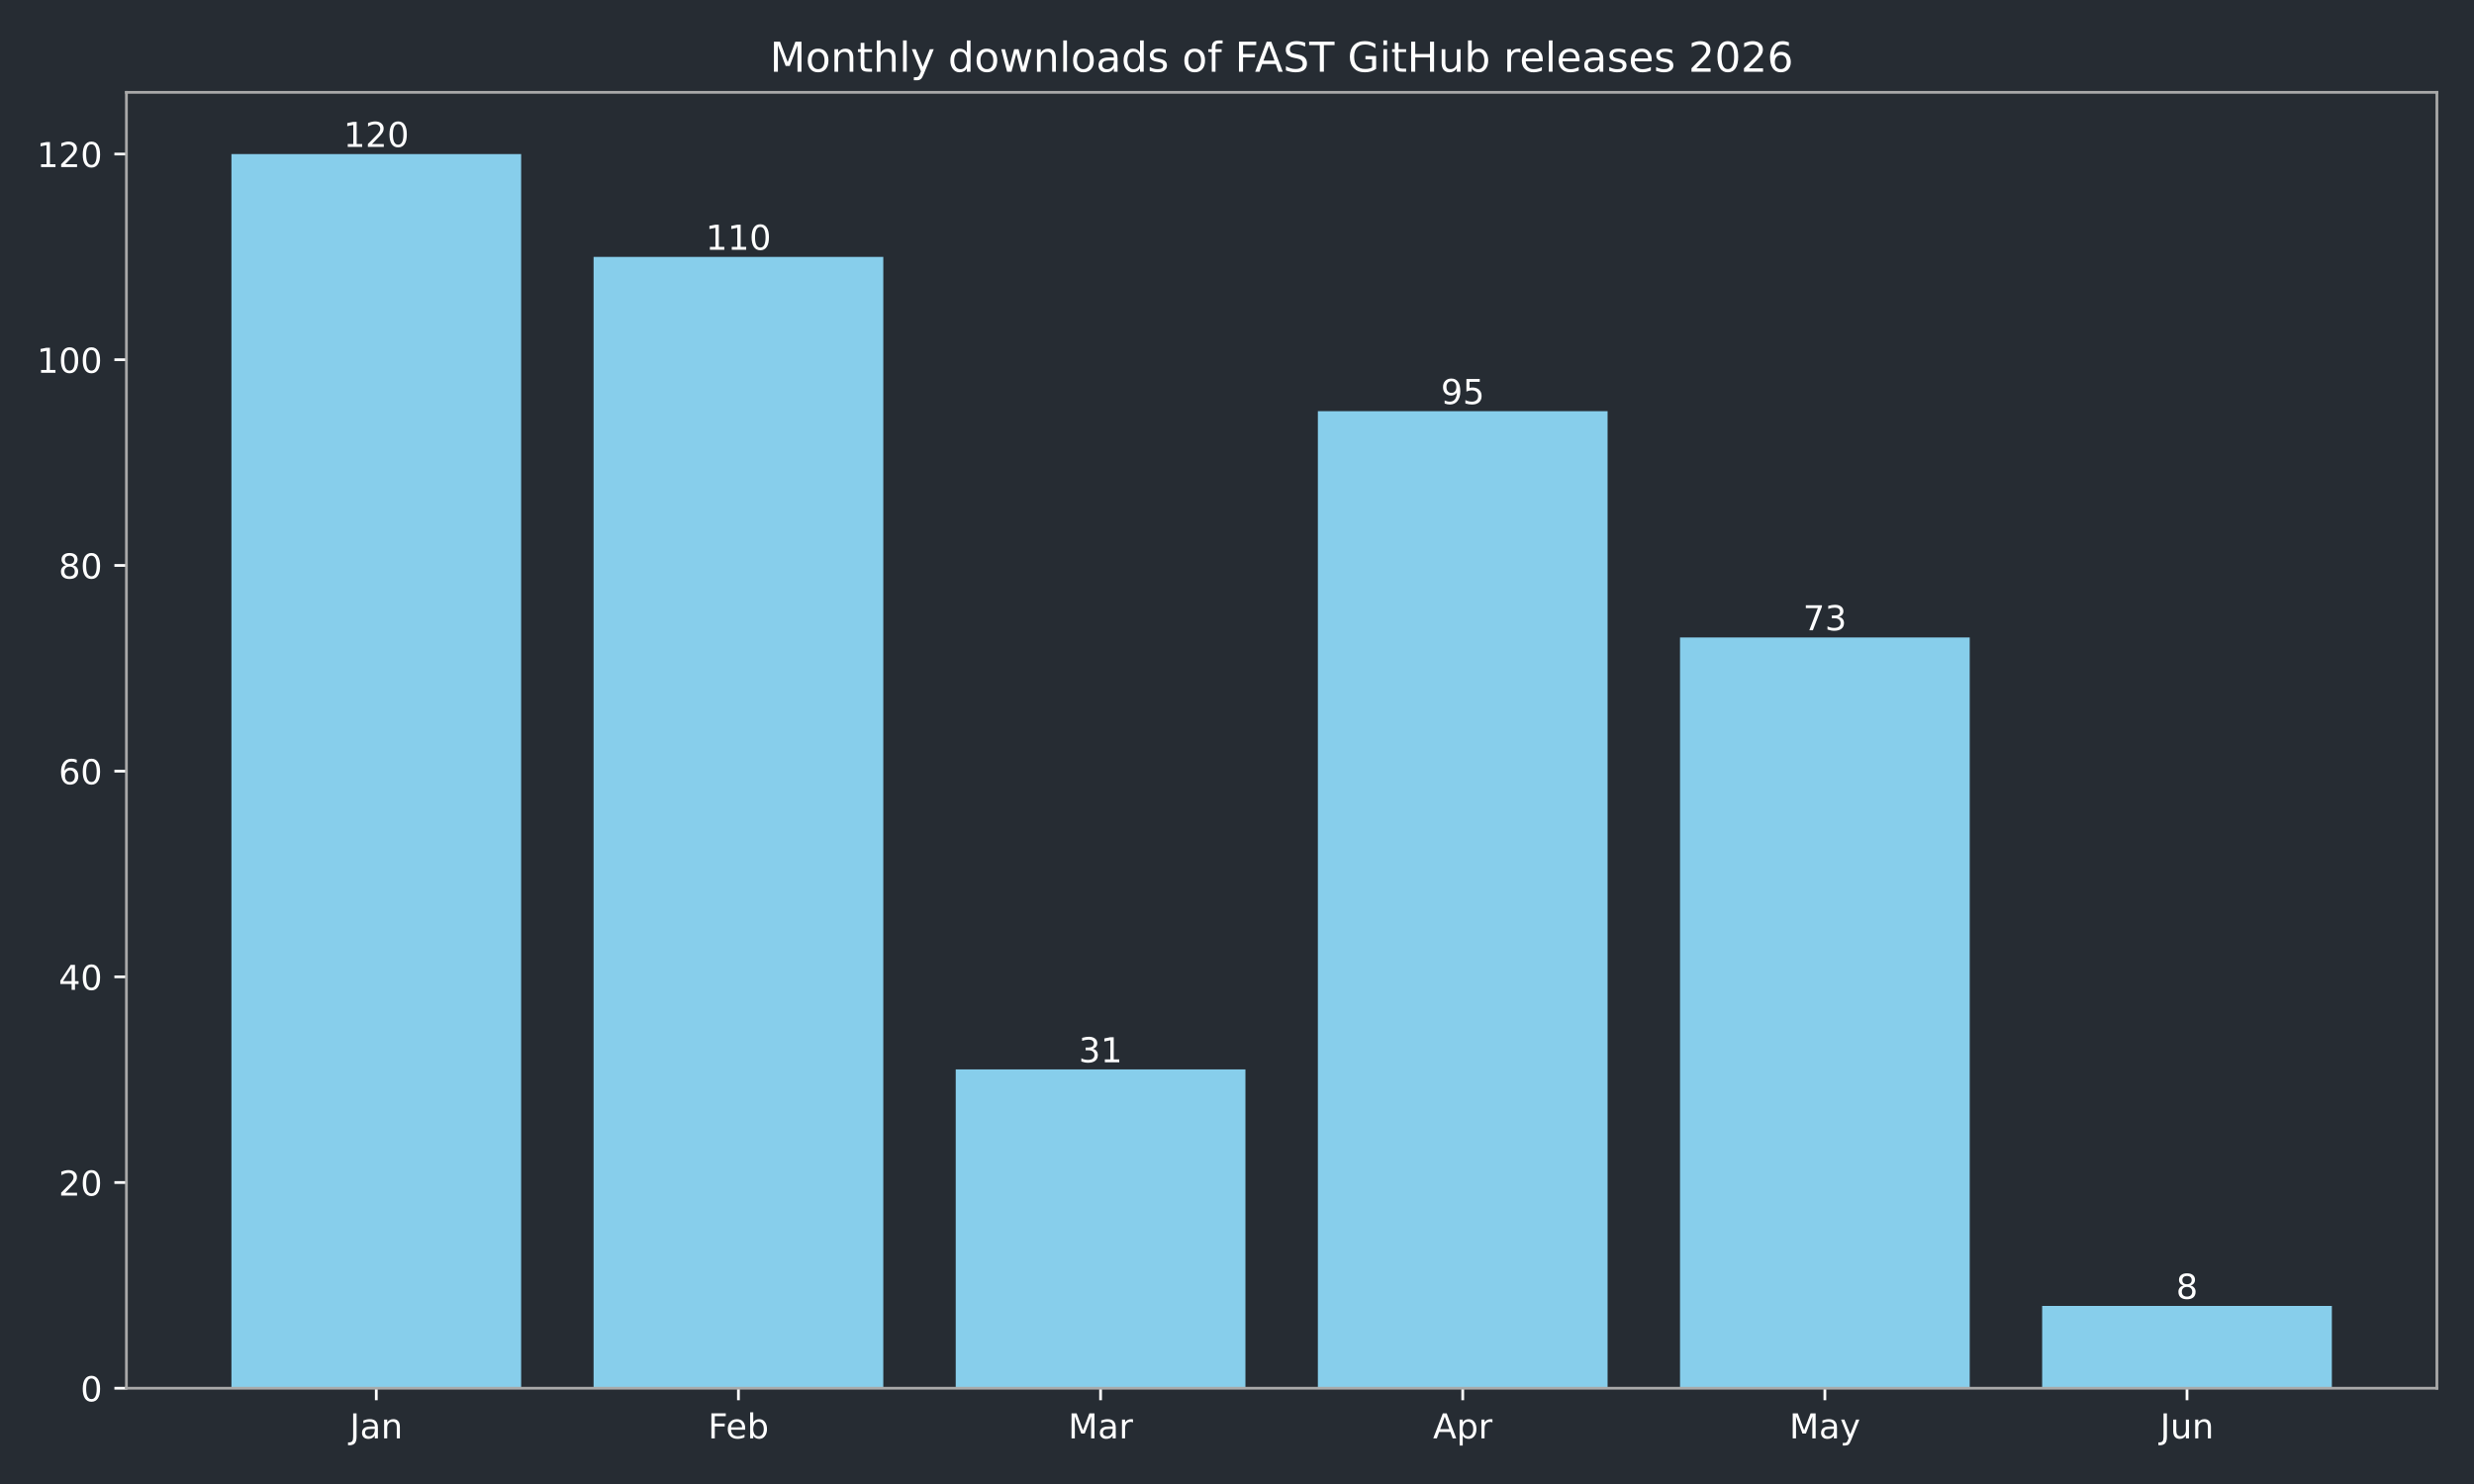
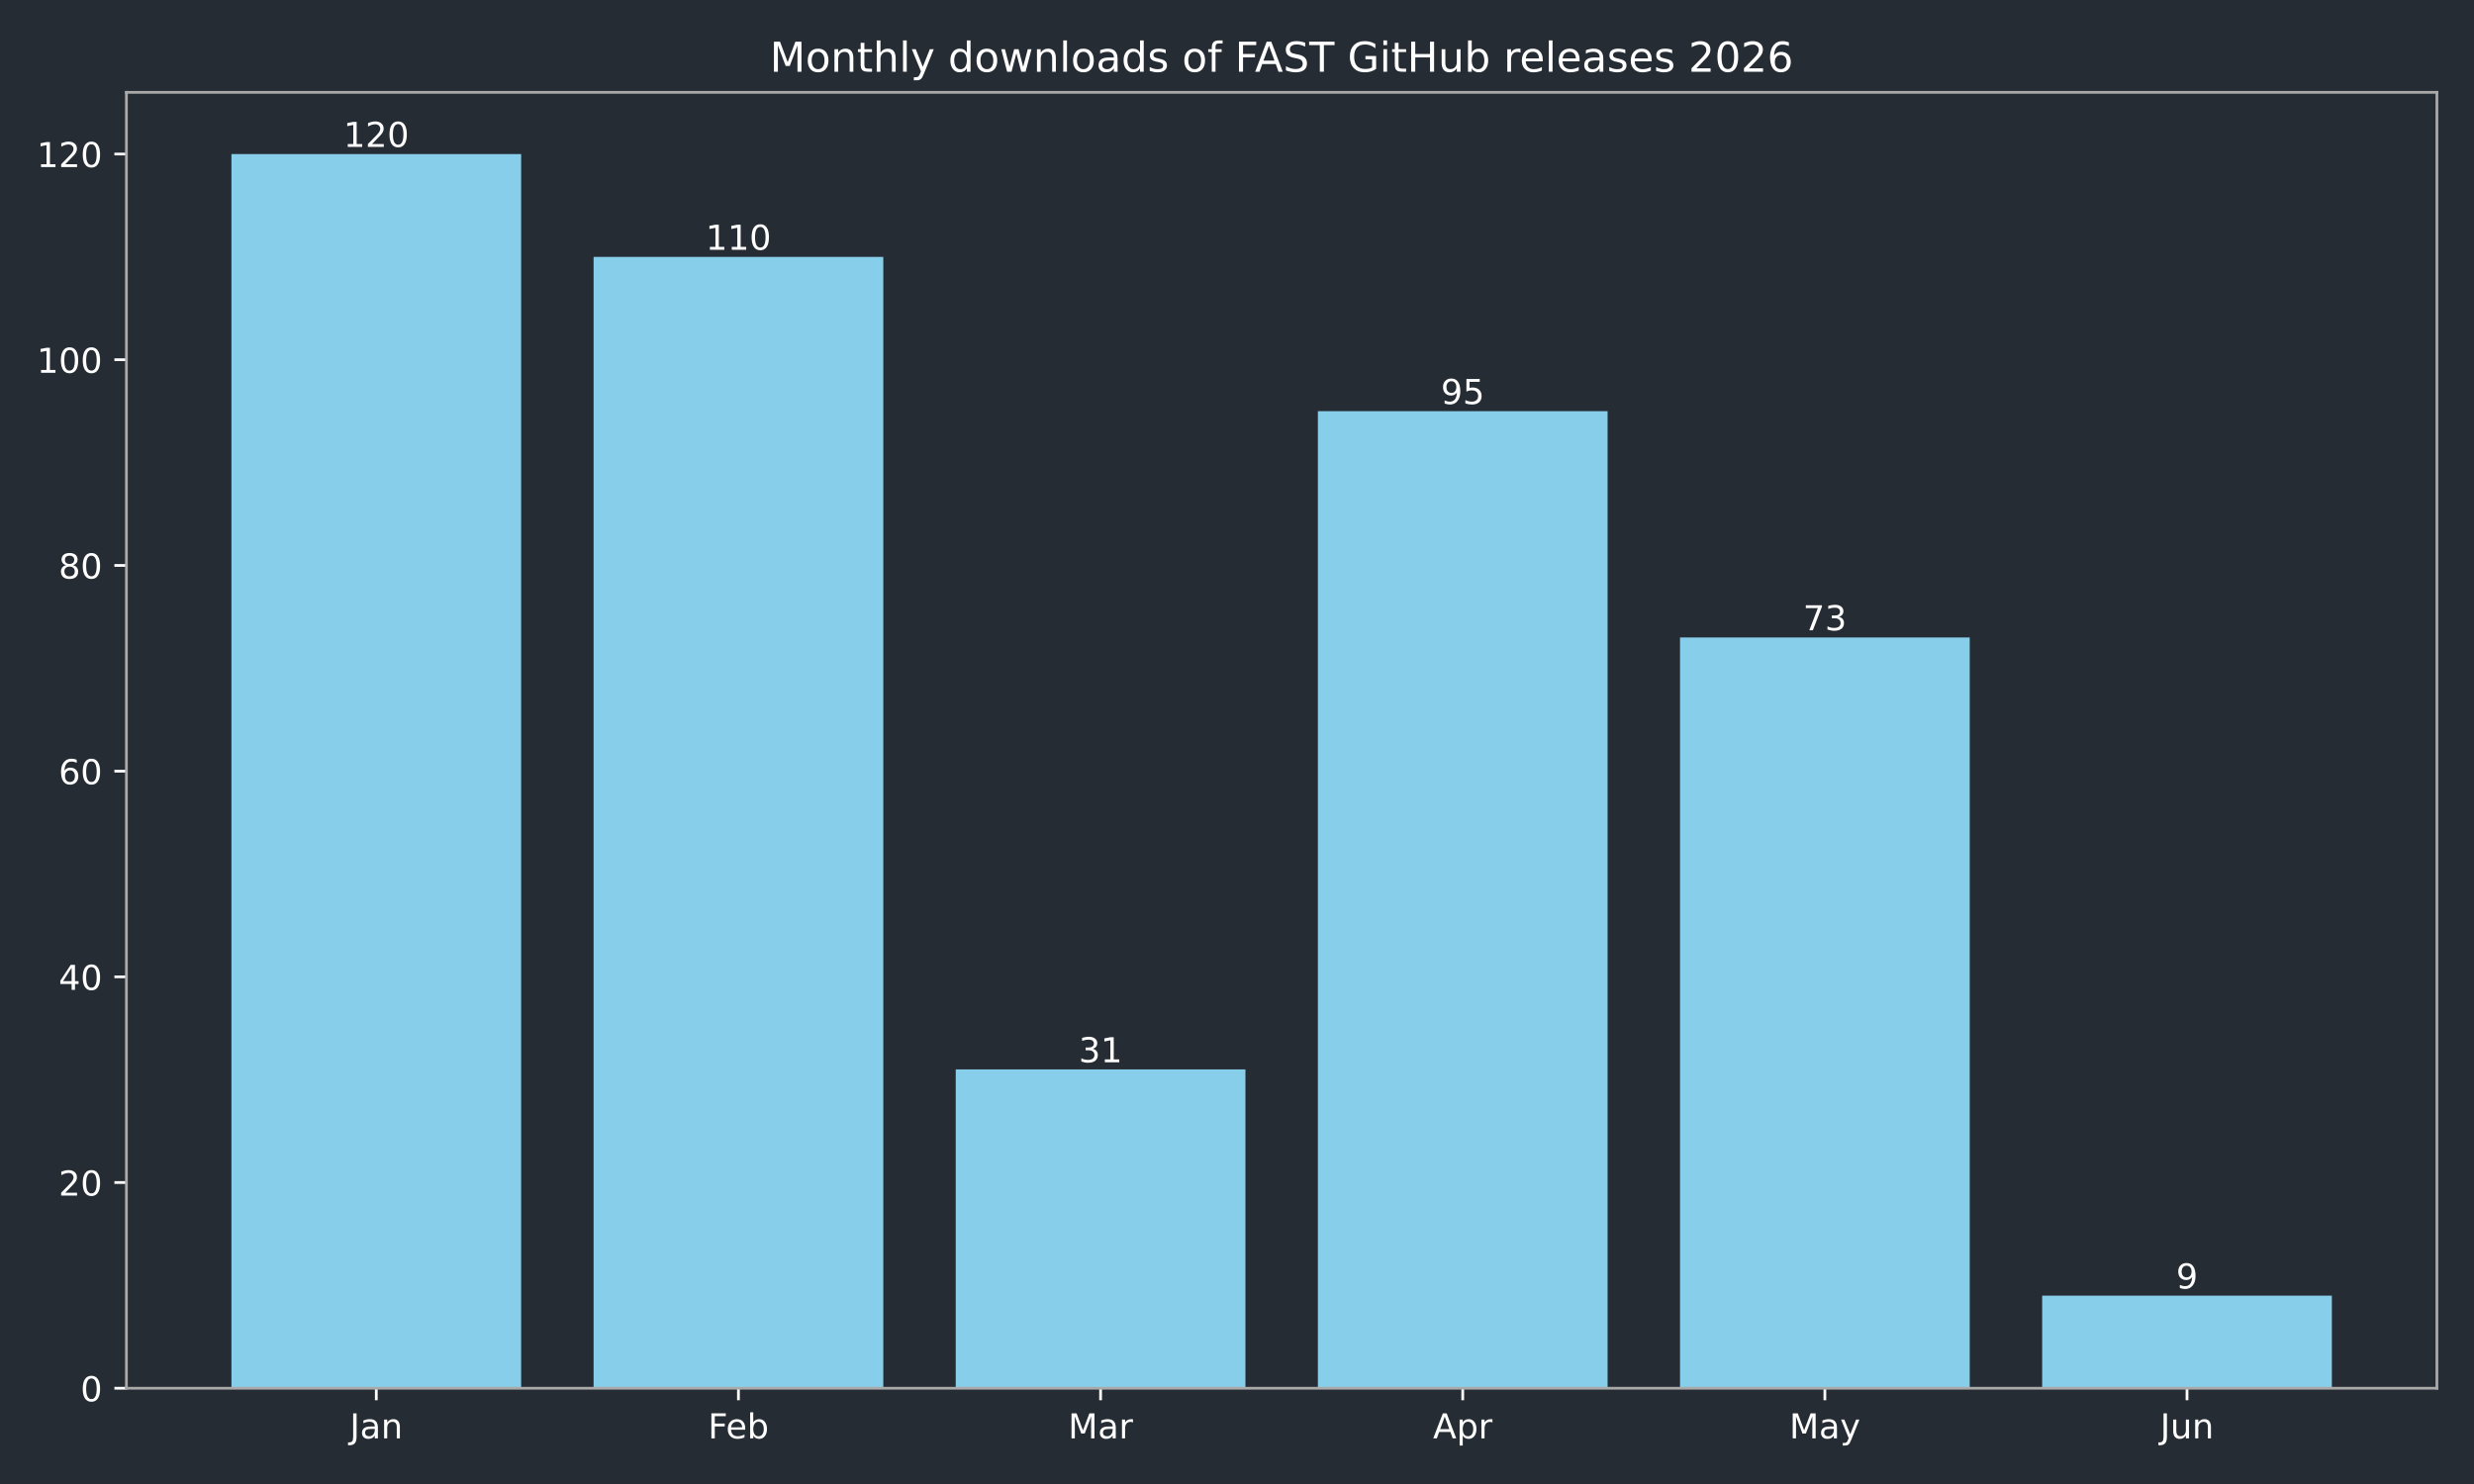
<svg xmlns="http://www.w3.org/2000/svg" xmlns:xlink="http://www.w3.org/1999/xlink" width="720pt" height="432pt" viewBox="0 0 720 432" version="1.1">
  <defs>
    <style type="text/css">*{stroke-linejoin: round; stroke-linecap: butt}</style>
  </defs>
  <g id="figure_1">
    <g id="patch_1">
      <path d="M 0 432  L 720 432  L 720 0  L 0 0  z " style="fill: #262c33" />
    </g>
    <g id="axes_1">
      <g id="patch_2">
        <path d="M 36.79 404.12  L 709.2 404.12  L 709.2 26.88  L 36.79 26.88  z " style="fill: #262c33" />
      </g>
      <g id="patch_3">
-         <path d="M 67.354 404.12  L 151.669 404.12  L 151.669 44.844  L 67.354 44.844  z " clip-path="url(#p66973419de)" style="fill: #87ceeb" />
+         <path d="M 67.354 404.12  L 151.669 404.12  L 151.669 44.844  L 67.354 44.844  z " clip-path="url(#p1acfc6116f)" style="fill: #87ceeb" />
      </g>
      <g id="patch_4">
-         <path d="M 172.748 404.12  L 257.062 404.12  L 257.062 74.783  L 172.748 74.783  z " clip-path="url(#p66973419de)" style="fill: #87ceeb" />
+         <path d="M 172.748 404.12  L 257.062 404.12  L 257.062 74.783  L 172.748 74.783  z " clip-path="url(#p1acfc6116f)" style="fill: #87ceeb" />
      </g>
      <g id="patch_5">
-         <path d="M 278.141 404.12  L 362.456 404.12  L 362.456 311.307  L 278.141 311.307  z " clip-path="url(#p66973419de)" style="fill: #87ceeb" />
+         <path d="M 278.141 404.12  L 362.456 404.12  L 362.456 311.307  L 278.141 311.307  z " clip-path="url(#p1acfc6116f)" style="fill: #87ceeb" />
      </g>
      <g id="patch_6">
-         <path d="M 383.534 404.12  L 467.849 404.12  L 467.849 119.693  L 383.534 119.693  z " clip-path="url(#p66973419de)" style="fill: #87ceeb" />
+         <path d="M 383.534 404.12  L 467.849 404.12  L 467.849 119.693  L 383.534 119.693  z " clip-path="url(#p1acfc6116f)" style="fill: #87ceeb" />
      </g>
      <g id="patch_7">
-         <path d="M 488.928 404.12  L 573.242 404.12  L 573.242 185.56  L 488.928 185.56  z " clip-path="url(#p66973419de)" style="fill: #87ceeb" />
+         <path d="M 488.928 404.12  L 573.242 404.12  L 573.242 185.56  L 488.928 185.56  z " clip-path="url(#p1acfc6116f)" style="fill: #87ceeb" />
      </g>
      <g id="patch_8">
-         <path d="M 594.321 404.12  L 678.636 404.12  L 678.636 380.168  L 594.321 380.168  z " clip-path="url(#p66973419de)" style="fill: #87ceeb" />
+         <path d="M 594.321 404.12  L 678.636 404.12  L 678.636 377.174  L 594.321 377.174  z " clip-path="url(#p1acfc6116f)" style="fill: #87ceeb" />
      </g>
      <g id="matplotlib.axis_1">
        <g id="xtick_1">
          <g id="line2d_1">
            <defs>
-               <path id="mc80902e775" d="M 0 0  L 0 3.5  " style="stroke: #ffffff; stroke-width: 0.8" />
+               <path id="m994379ffb7" d="M 0 0  L 0 3.5  " style="stroke: #ffffff; stroke-width: 0.8" />
            </defs>
            <g>
-               <use xlink:href="#mc80902e775" x="109.511" y="404.12" style="fill: #ffffff; stroke: #ffffff; stroke-width: 0.8" />
+               <use xlink:href="#m994379ffb7" x="109.511" y="404.12" style="fill: #ffffff; stroke: #ffffff; stroke-width: 0.8" />
            </g>
          </g>
          <g id="text_1">
            <g style="fill: #ffffff" transform="translate(101.8036 418.7184) scale(0.1 -0.1)">
              <defs>
                <path id="DejaVuSans-4a" d="M 628 4666  L 1259 4666  L 1259 325  Q 1259 -519 939 -900  Q 619 -1281 -91 -1281  L -331 -1281  L -331 -750  L -134 -750  Q 284 -750 456 -515  Q 628 -281 628 325  L 628 4666  z " transform="scale(0.015625)" />
                <path id="DejaVuSans-61" d="M 2194 1759  Q 1497 1759 1228 1600  Q 959 1441 959 1056  Q 959 750 1161 570  Q 1363 391 1709 391  Q 2188 391 2477 730  Q 2766 1069 2766 1631  L 2766 1759  L 2194 1759  z M 3341 1997  L 3341 0  L 2766 0  L 2766 531  Q 2569 213 2275 61  Q 1981 -91 1556 -91  Q 1019 -91 701 211  Q 384 513 384 1019  Q 384 1609 779 1909  Q 1175 2209 1959 2209  L 2766 2209  L 2766 2266  Q 2766 2663 2505 2880  Q 2244 3097 1772 3097  Q 1472 3097 1187 3025  Q 903 2953 641 2809  L 641 3341  Q 956 3463 1253 3523  Q 1550 3584 1831 3584  Q 2591 3584 2966 3190  Q 3341 2797 3341 1997  z " transform="scale(0.015625)" />
                <path id="DejaVuSans-6e" d="M 3513 2113  L 3513 0  L 2938 0  L 2938 2094  Q 2938 2591 2744 2837  Q 2550 3084 2163 3084  Q 1697 3084 1428 2787  Q 1159 2491 1159 1978  L 1159 0  L 581 0  L 581 3500  L 1159 3500  L 1159 2956  Q 1366 3272 1645 3428  Q 1925 3584 2291 3584  Q 2894 3584 3203 3211  Q 3513 2838 3513 2113  z " transform="scale(0.015625)" />
              </defs>
              <use xlink:href="#DejaVuSans-4a" />
              <use xlink:href="#DejaVuSans-61" transform="translate(29.49219 0)" />
              <use xlink:href="#DejaVuSans-6e" transform="translate(90.77148 0)" />
            </g>
          </g>
        </g>
        <g id="xtick_2">
          <g id="line2d_2">
            <g>
-               <use xlink:href="#mc80902e775" x="214.905" y="404.12" style="fill: #ffffff; stroke: #ffffff; stroke-width: 0.8" />
+               <use xlink:href="#m994379ffb7" x="214.905" y="404.12" style="fill: #ffffff; stroke: #ffffff; stroke-width: 0.8" />
            </g>
          </g>
          <g id="text_2">
            <g style="fill: #ffffff" transform="translate(206.0533 418.7184) scale(0.1 -0.1)">
              <defs>
                <path id="DejaVuSans-46" d="M 628 4666  L 3309 4666  L 3309 4134  L 1259 4134  L 1259 2759  L 3109 2759  L 3109 2228  L 1259 2228  L 1259 0  L 628 0  L 628 4666  z " transform="scale(0.015625)" />
                <path id="DejaVuSans-65" d="M 3597 1894  L 3597 1613  L 953 1613  Q 991 1019 1311 708  Q 1631 397 2203 397  Q 2534 397 2845 478  Q 3156 559 3463 722  L 3463 178  Q 3153 47 2828 -22  Q 2503 -91 2169 -91  Q 1331 -91 842 396  Q 353 884 353 1716  Q 353 2575 817 3079  Q 1281 3584 2069 3584  Q 2775 3584 3186 3129  Q 3597 2675 3597 1894  z M 3022 2063  Q 3016 2534 2758 2815  Q 2500 3097 2075 3097  Q 1594 3097 1305 2825  Q 1016 2553 972 2059  L 3022 2063  z " transform="scale(0.015625)" />
                <path id="DejaVuSans-62" d="M 3116 1747  Q 3116 2381 2855 2742  Q 2594 3103 2138 3103  Q 1681 3103 1420 2742  Q 1159 2381 1159 1747  Q 1159 1113 1420 752  Q 1681 391 2138 391  Q 2594 391 2855 752  Q 3116 1113 3116 1747  z M 1159 2969  Q 1341 3281 1617 3432  Q 1894 3584 2278 3584  Q 2916 3584 3314 3078  Q 3713 2572 3713 1747  Q 3713 922 3314 415  Q 2916 -91 2278 -91  Q 1894 -91 1617 61  Q 1341 213 1159 525  L 1159 0  L 581 0  L 581 4863  L 1159 4863  L 1159 2969  z " transform="scale(0.015625)" />
              </defs>
              <use xlink:href="#DejaVuSans-46" />
              <use xlink:href="#DejaVuSans-65" transform="translate(52.01953 0)" />
              <use xlink:href="#DejaVuSans-62" transform="translate(113.543 0)" />
            </g>
          </g>
        </g>
        <g id="xtick_3">
          <g id="line2d_3">
            <g>
-               <use xlink:href="#mc80902e775" x="320.298" y="404.12" style="fill: #ffffff; stroke: #ffffff; stroke-width: 0.8" />
+               <use xlink:href="#m994379ffb7" x="320.298" y="404.12" style="fill: #ffffff; stroke: #ffffff; stroke-width: 0.8" />
            </g>
          </g>
          <g id="text_3">
            <g style="fill: #ffffff" transform="translate(310.8647 418.7184) scale(0.1 -0.1)">
              <defs>
                <path id="DejaVuSans-4d" d="M 628 4666  L 1569 4666  L 2759 1491  L 3956 4666  L 4897 4666  L 4897 0  L 4281 0  L 4281 4097  L 3078 897  L 2444 897  L 1241 4097  L 1241 0  L 628 0  L 628 4666  z " transform="scale(0.015625)" />
                <path id="DejaVuSans-72" d="M 2631 2963  Q 2534 3019 2420 3045  Q 2306 3072 2169 3072  Q 1681 3072 1420 2755  Q 1159 2438 1159 1844  L 1159 0  L 581 0  L 581 3500  L 1159 3500  L 1159 2956  Q 1341 3275 1631 3429  Q 1922 3584 2338 3584  Q 2397 3584 2469 3576  Q 2541 3569 2628 3553  L 2631 2963  z " transform="scale(0.015625)" />
              </defs>
              <use xlink:href="#DejaVuSans-4d" />
              <use xlink:href="#DejaVuSans-61" transform="translate(86.2793 0)" />
              <use xlink:href="#DejaVuSans-72" transform="translate(147.5586 0)" />
            </g>
          </g>
        </g>
        <g id="xtick_4">
          <g id="line2d_4">
            <g>
-               <use xlink:href="#mc80902e775" x="425.692" y="404.12" style="fill: #ffffff; stroke: #ffffff; stroke-width: 0.8" />
+               <use xlink:href="#m994379ffb7" x="425.692" y="404.12" style="fill: #ffffff; stroke: #ffffff; stroke-width: 0.8" />
            </g>
          </g>
          <g id="text_4">
            <g style="fill: #ffffff" transform="translate(417.0417 418.7184) scale(0.1 -0.1)">
              <defs>
                <path id="DejaVuSans-41" d="M 2188 4044  L 1331 1722  L 3047 1722  L 2188 4044  z M 1831 4666  L 2547 4666  L 4325 0  L 3669 0  L 3244 1197  L 1141 1197  L 716 0  L 50 0  L 1831 4666  z " transform="scale(0.015625)" />
                <path id="DejaVuSans-70" d="M 1159 525  L 1159 -1331  L 581 -1331  L 581 3500  L 1159 3500  L 1159 2969  Q 1341 3281 1617 3432  Q 1894 3584 2278 3584  Q 2916 3584 3314 3078  Q 3713 2572 3713 1747  Q 3713 922 3314 415  Q 2916 -91 2278 -91  Q 1894 -91 1617 61  Q 1341 213 1159 525  z M 3116 1747  Q 3116 2381 2855 2742  Q 2594 3103 2138 3103  Q 1681 3103 1420 2742  Q 1159 2381 1159 1747  Q 1159 1113 1420 752  Q 1681 391 2138 391  Q 2594 391 2855 752  Q 3116 1113 3116 1747  z " transform="scale(0.015625)" />
              </defs>
              <use xlink:href="#DejaVuSans-41" />
              <use xlink:href="#DejaVuSans-70" transform="translate(68.4082 0)" />
              <use xlink:href="#DejaVuSans-72" transform="translate(131.8848 0)" />
            </g>
          </g>
        </g>
        <g id="xtick_5">
          <g id="line2d_5">
            <g>
-               <use xlink:href="#mc80902e775" x="531.085" y="404.12" style="fill: #ffffff; stroke: #ffffff; stroke-width: 0.8" />
+               <use xlink:href="#m994379ffb7" x="531.085" y="404.12" style="fill: #ffffff; stroke: #ffffff; stroke-width: 0.8" />
            </g>
          </g>
          <g id="text_5">
            <g style="fill: #ffffff" transform="translate(520.7476 418.7184) scale(0.1 -0.1)">
              <defs>
                <path id="DejaVuSans-79" d="M 2059 -325  Q 1816 -950 1584 -1140  Q 1353 -1331 966 -1331  L 506 -1331  L 506 -850  L 844 -850  Q 1081 -850 1212 -737  Q 1344 -625 1503 -206  L 1606 56  L 191 3500  L 800 3500  L 1894 763  L 2988 3500  L 3597 3500  L 2059 -325  z " transform="scale(0.015625)" />
              </defs>
              <use xlink:href="#DejaVuSans-4d" />
              <use xlink:href="#DejaVuSans-61" transform="translate(86.2793 0)" />
              <use xlink:href="#DejaVuSans-79" transform="translate(147.5586 0)" />
            </g>
          </g>
        </g>
        <g id="xtick_6">
          <g id="line2d_6">
            <g>
-               <use xlink:href="#mc80902e775" x="636.479" y="404.12" style="fill: #ffffff; stroke: #ffffff; stroke-width: 0.8" />
+               <use xlink:href="#m994379ffb7" x="636.479" y="404.12" style="fill: #ffffff; stroke: #ffffff; stroke-width: 0.8" />
            </g>
          </g>
          <g id="text_6">
            <g style="fill: #ffffff" transform="translate(628.666 418.7184) scale(0.1 -0.1)">
              <defs>
                <path id="DejaVuSans-75" d="M 544 1381  L 544 3500  L 1119 3500  L 1119 1403  Q 1119 906 1312 657  Q 1506 409 1894 409  Q 2359 409 2629 706  Q 2900 1003 2900 1516  L 2900 3500  L 3475 3500  L 3475 0  L 2900 0  L 2900 538  Q 2691 219 2414 64  Q 2138 -91 1772 -91  Q 1169 -91 856 284  Q 544 659 544 1381  z M 1991 3584  L 1991 3584  z " transform="scale(0.015625)" />
              </defs>
              <use xlink:href="#DejaVuSans-4a" />
              <use xlink:href="#DejaVuSans-75" transform="translate(29.49219 0)" />
              <use xlink:href="#DejaVuSans-6e" transform="translate(92.87109 0)" />
            </g>
          </g>
        </g>
      </g>
      <g id="matplotlib.axis_2">
        <g id="ytick_1">
          <g id="line2d_7">
            <defs>
-               <path id="m92b9fb3a4d" d="M 0 0  L -3.5 0  " style="stroke: #ffffff; stroke-width: 0.8" />
+               <path id="m7eac248544" d="M 0 0  L -3.5 0  " style="stroke: #ffffff; stroke-width: 0.8" />
            </defs>
            <g>
-               <use xlink:href="#m92b9fb3a4d" x="36.79" y="404.12" style="fill: #ffffff; stroke: #ffffff; stroke-width: 0.8" />
+               <use xlink:href="#m7eac248544" x="36.79" y="404.12" style="fill: #ffffff; stroke: #ffffff; stroke-width: 0.8" />
            </g>
          </g>
          <g id="text_7">
            <g style="fill: #ffffff" transform="translate(23.4275 407.9192) scale(0.1 -0.1)">
              <defs>
                <path id="DejaVuSans-30" d="M 2034 4250  Q 1547 4250 1301 3770  Q 1056 3291 1056 2328  Q 1056 1369 1301 889  Q 1547 409 2034 409  Q 2525 409 2770 889  Q 3016 1369 3016 2328  Q 3016 3291 2770 3770  Q 2525 4250 2034 4250  z M 2034 4750  Q 2819 4750 3233 4129  Q 3647 3509 3647 2328  Q 3647 1150 3233 529  Q 2819 -91 2034 -91  Q 1250 -91 836 529  Q 422 1150 422 2328  Q 422 3509 836 4129  Q 1250 4750 2034 4750  z " transform="scale(0.015625)" />
              </defs>
              <use xlink:href="#DejaVuSans-30" />
            </g>
          </g>
        </g>
        <g id="ytick_2">
          <g id="line2d_8">
            <g>
-               <use xlink:href="#m92b9fb3a4d" x="36.79" y="344.241" style="fill: #ffffff; stroke: #ffffff; stroke-width: 0.8" />
+               <use xlink:href="#m7eac248544" x="36.79" y="344.241" style="fill: #ffffff; stroke: #ffffff; stroke-width: 0.8" />
            </g>
          </g>
          <g id="text_8">
            <g style="fill: #ffffff" transform="translate(17.065 348.0399) scale(0.1 -0.1)">
              <defs>
                <path id="DejaVuSans-32" d="M 1228 531  L 3431 531  L 3431 0  L 469 0  L 469 531  Q 828 903 1448 1529  Q 2069 2156 2228 2338  Q 2531 2678 2651 2914  Q 2772 3150 2772 3378  Q 2772 3750 2511 3984  Q 2250 4219 1831 4219  Q 1534 4219 1204 4116  Q 875 4013 500 3803  L 500 4441  Q 881 4594 1212 4672  Q 1544 4750 1819 4750  Q 2544 4750 2975 4387  Q 3406 4025 3406 3419  Q 3406 3131 3298 2873  Q 3191 2616 2906 2266  Q 2828 2175 2409 1742  Q 1991 1309 1228 531  z " transform="scale(0.015625)" />
              </defs>
              <use xlink:href="#DejaVuSans-32" />
              <use xlink:href="#DejaVuSans-30" transform="translate(63.62305 0)" />
            </g>
          </g>
        </g>
        <g id="ytick_3">
          <g id="line2d_9">
            <g>
-               <use xlink:href="#m92b9fb3a4d" x="36.79" y="284.361" style="fill: #ffffff; stroke: #ffffff; stroke-width: 0.8" />
+               <use xlink:href="#m7eac248544" x="36.79" y="284.361" style="fill: #ffffff; stroke: #ffffff; stroke-width: 0.8" />
            </g>
          </g>
          <g id="text_9">
            <g style="fill: #ffffff" transform="translate(17.065 288.1605) scale(0.1 -0.1)">
              <defs>
                <path id="DejaVuSans-34" d="M 2419 4116  L 825 1625  L 2419 1625  L 2419 4116  z M 2253 4666  L 3047 4666  L 3047 1625  L 3713 1625  L 3713 1100  L 3047 1100  L 3047 0  L 2419 0  L 2419 1100  L 313 1100  L 313 1709  L 2253 4666  z " transform="scale(0.015625)" />
              </defs>
              <use xlink:href="#DejaVuSans-34" />
              <use xlink:href="#DejaVuSans-30" transform="translate(63.62305 0)" />
            </g>
          </g>
        </g>
        <g id="ytick_4">
          <g id="line2d_10">
            <g>
-               <use xlink:href="#m92b9fb3a4d" x="36.79" y="224.482" style="fill: #ffffff; stroke: #ffffff; stroke-width: 0.8" />
+               <use xlink:href="#m7eac248544" x="36.79" y="224.482" style="fill: #ffffff; stroke: #ffffff; stroke-width: 0.8" />
            </g>
          </g>
          <g id="text_10">
            <g style="fill: #ffffff" transform="translate(17.065 228.2811) scale(0.1 -0.1)">
              <defs>
                <path id="DejaVuSans-36" d="M 2113 2584  Q 1688 2584 1439 2293  Q 1191 2003 1191 1497  Q 1191 994 1439 701  Q 1688 409 2113 409  Q 2538 409 2786 701  Q 3034 994 3034 1497  Q 3034 2003 2786 2293  Q 2538 2584 2113 2584  z M 3366 4563  L 3366 3988  Q 3128 4100 2886 4159  Q 2644 4219 2406 4219  Q 1781 4219 1451 3797  Q 1122 3375 1075 2522  Q 1259 2794 1537 2939  Q 1816 3084 2150 3084  Q 2853 3084 3261 2657  Q 3669 2231 3669 1497  Q 3669 778 3244 343  Q 2819 -91 2113 -91  Q 1303 -91 875 529  Q 447 1150 447 2328  Q 447 3434 972 4092  Q 1497 4750 2381 4750  Q 2619 4750 2861 4703  Q 3103 4656 3366 4563  z " transform="scale(0.015625)" />
              </defs>
              <use xlink:href="#DejaVuSans-36" />
              <use xlink:href="#DejaVuSans-30" transform="translate(63.62305 0)" />
            </g>
          </g>
        </g>
        <g id="ytick_5">
          <g id="line2d_11">
            <g>
-               <use xlink:href="#m92b9fb3a4d" x="36.79" y="164.603" style="fill: #ffffff; stroke: #ffffff; stroke-width: 0.8" />
+               <use xlink:href="#m7eac248544" x="36.79" y="164.603" style="fill: #ffffff; stroke: #ffffff; stroke-width: 0.8" />
            </g>
          </g>
          <g id="text_11">
            <g style="fill: #ffffff" transform="translate(17.065 168.4018) scale(0.1 -0.1)">
              <defs>
                <path id="DejaVuSans-38" d="M 2034 2216  Q 1584 2216 1326 1975  Q 1069 1734 1069 1313  Q 1069 891 1326 650  Q 1584 409 2034 409  Q 2484 409 2743 651  Q 3003 894 3003 1313  Q 3003 1734 2745 1975  Q 2488 2216 2034 2216  z M 1403 2484  Q 997 2584 770 2862  Q 544 3141 544 3541  Q 544 4100 942 4425  Q 1341 4750 2034 4750  Q 2731 4750 3128 4425  Q 3525 4100 3525 3541  Q 3525 3141 3298 2862  Q 3072 2584 2669 2484  Q 3125 2378 3379 2068  Q 3634 1759 3634 1313  Q 3634 634 3220 271  Q 2806 -91 2034 -91  Q 1263 -91 848 271  Q 434 634 434 1313  Q 434 1759 690 2068  Q 947 2378 1403 2484  z M 1172 3481  Q 1172 3119 1398 2916  Q 1625 2713 2034 2713  Q 2441 2713 2670 2916  Q 2900 3119 2900 3481  Q 2900 3844 2670 4047  Q 2441 4250 2034 4250  Q 1625 4250 1398 4047  Q 1172 3844 1172 3481  z " transform="scale(0.015625)" />
              </defs>
              <use xlink:href="#DejaVuSans-38" />
              <use xlink:href="#DejaVuSans-30" transform="translate(63.62305 0)" />
            </g>
          </g>
        </g>
        <g id="ytick_6">
          <g id="line2d_12">
            <g>
-               <use xlink:href="#m92b9fb3a4d" x="36.79" y="104.723" style="fill: #ffffff; stroke: #ffffff; stroke-width: 0.8" />
+               <use xlink:href="#m7eac248544" x="36.79" y="104.723" style="fill: #ffffff; stroke: #ffffff; stroke-width: 0.8" />
            </g>
          </g>
          <g id="text_12">
            <g style="fill: #ffffff" transform="translate(10.7025 108.5224) scale(0.1 -0.1)">
              <defs>
                <path id="DejaVuSans-31" d="M 794 531  L 1825 531  L 1825 4091  L 703 3866  L 703 4441  L 1819 4666  L 2450 4666  L 2450 531  L 3481 531  L 3481 0  L 794 0  L 794 531  z " transform="scale(0.015625)" />
              </defs>
              <use xlink:href="#DejaVuSans-31" />
              <use xlink:href="#DejaVuSans-30" transform="translate(63.62305 0)" />
              <use xlink:href="#DejaVuSans-30" transform="translate(127.2461 0)" />
            </g>
          </g>
        </g>
        <g id="ytick_7">
          <g id="line2d_13">
            <g>
-               <use xlink:href="#m92b9fb3a4d" x="36.79" y="44.844" style="fill: #ffffff; stroke: #ffffff; stroke-width: 0.8" />
+               <use xlink:href="#m7eac248544" x="36.79" y="44.844" style="fill: #ffffff; stroke: #ffffff; stroke-width: 0.8" />
            </g>
          </g>
          <g id="text_13">
            <g style="fill: #ffffff" transform="translate(10.7025 48.64303) scale(0.1 -0.1)">
              <use xlink:href="#DejaVuSans-31" />
              <use xlink:href="#DejaVuSans-32" transform="translate(63.62305 0)" />
              <use xlink:href="#DejaVuSans-30" transform="translate(127.2461 0)" />
            </g>
          </g>
        </g>
      </g>
      <g id="patch_9">
        <path d="M 36.79 404.12  L 36.79 26.88  " style="fill: none; stroke: #a9a9a9; stroke-width: 0.8; stroke-linejoin: miter; stroke-linecap: square" />
      </g>
      <g id="patch_10">
        <path d="M 709.2 404.12  L 709.2 26.88  " style="fill: none; stroke: #a9a9a9; stroke-width: 0.8; stroke-linejoin: miter; stroke-linecap: square" />
      </g>
      <g id="patch_11">
        <path d="M 36.79 404.12  L 709.2 404.12  " style="fill: none; stroke: #a9a9a9; stroke-width: 0.8; stroke-linejoin: miter; stroke-linecap: square" />
      </g>
      <g id="patch_12">
        <path d="M 36.79 26.88  L 709.2 26.88  " style="fill: none; stroke: #a9a9a9; stroke-width: 0.8; stroke-linejoin: miter; stroke-linecap: square" />
      </g>
      <g id="text_14">
        <g style="fill: #ffffff" transform="translate(99.96771 42.76412) scale(0.1 -0.1)">
          <use xlink:href="#DejaVuSans-31" />
          <use xlink:href="#DejaVuSans-32" transform="translate(63.62305 0)" />
          <use xlink:href="#DejaVuSans-30" transform="translate(127.2461 0)" />
        </g>
      </g>
      <g id="text_15">
        <g style="fill: #ffffff" transform="translate(205.3611 72.70381) scale(0.1 -0.1)">
          <use xlink:href="#DejaVuSans-31" />
          <use xlink:href="#DejaVuSans-31" transform="translate(63.62305 0)" />
          <use xlink:href="#DejaVuSans-30" transform="translate(127.2461 0)" />
        </g>
      </g>
      <g id="text_16">
        <g style="fill: #ffffff" transform="translate(313.9358 309.2273) scale(0.1 -0.1)">
          <defs>
            <path id="DejaVuSans-33" d="M 2597 2516  Q 3050 2419 3304 2112  Q 3559 1806 3559 1356  Q 3559 666 3084 287  Q 2609 -91 1734 -91  Q 1441 -91 1130 -33  Q 819 25 488 141  L 488 750  Q 750 597 1062 519  Q 1375 441 1716 441  Q 2309 441 2620 675  Q 2931 909 2931 1356  Q 2931 1769 2642 2001  Q 2353 2234 1838 2234  L 1294 2234  L 1294 2753  L 1863 2753  Q 2328 2753 2575 2939  Q 2822 3125 2822 3475  Q 2822 3834 2567 4026  Q 2313 4219 1838 4219  Q 1578 4219 1281 4162  Q 984 4106 628 3988  L 628 4550  Q 988 4650 1302 4700  Q 1616 4750 1894 4750  Q 2613 4750 3031 4423  Q 3450 4097 3450 3541  Q 3450 3153 3228 2886  Q 3006 2619 2597 2516  z " transform="scale(0.015625)" />
          </defs>
          <use xlink:href="#DejaVuSans-33" />
          <use xlink:href="#DejaVuSans-31" transform="translate(63.62305 0)" />
        </g>
      </g>
      <g id="text_17">
        <g style="fill: #ffffff" transform="translate(419.3292 117.6133) scale(0.1 -0.1)">
          <defs>
            <path id="DejaVuSans-39" d="M 703 97  L 703 672  Q 941 559 1184 500  Q 1428 441 1663 441  Q 2288 441 2617 861  Q 2947 1281 2994 2138  Q 2813 1869 2534 1725  Q 2256 1581 1919 1581  Q 1219 1581 811 2004  Q 403 2428 403 3163  Q 403 3881 828 4315  Q 1253 4750 1959 4750  Q 2769 4750 3195 4129  Q 3622 3509 3622 2328  Q 3622 1225 3098 567  Q 2575 -91 1691 -91  Q 1453 -91 1209 -44  Q 966 3 703 97  z M 1959 2075  Q 2384 2075 2632 2365  Q 2881 2656 2881 3163  Q 2881 3666 2632 3958  Q 2384 4250 1959 4250  Q 1534 4250 1286 3958  Q 1038 3666 1038 3163  Q 1038 2656 1286 2365  Q 1534 2075 1959 2075  z " transform="scale(0.015625)" />
            <path id="DejaVuSans-35" d="M 691 4666  L 3169 4666  L 3169 4134  L 1269 4134  L 1269 2991  Q 1406 3038 1543 3061  Q 1681 3084 1819 3084  Q 2600 3084 3056 2656  Q 3513 2228 3513 1497  Q 3513 744 3044 326  Q 2575 -91 1722 -91  Q 1428 -91 1123 -41  Q 819 9 494 109  L 494 744  Q 775 591 1075 516  Q 1375 441 1709 441  Q 2250 441 2565 725  Q 2881 1009 2881 1497  Q 2881 1984 2565 2268  Q 2250 2553 1709 2553  Q 1456 2553 1204 2497  Q 953 2441 691 2322  L 691 4666  z " transform="scale(0.015625)" />
          </defs>
          <use xlink:href="#DejaVuSans-39" />
          <use xlink:href="#DejaVuSans-35" transform="translate(63.62305 0)" />
        </g>
      </g>
      <g id="text_18">
        <g style="fill: #ffffff" transform="translate(524.7226 183.4806) scale(0.1 -0.1)">
          <defs>
            <path id="DejaVuSans-37" d="M 525 4666  L 3525 4666  L 3525 4397  L 1831 0  L 1172 0  L 2766 4134  L 525 4134  L 525 4666  z " transform="scale(0.015625)" />
          </defs>
          <use xlink:href="#DejaVuSans-37" />
          <use xlink:href="#DejaVuSans-33" transform="translate(63.62305 0)" />
        </g>
      </g>
      <g id="text_19">
-         <g style="fill: #ffffff" transform="translate(633.2973 378.0886) scale(0.1 -0.1)">
-           <use xlink:href="#DejaVuSans-38" />
+         <g style="fill: #ffffff" transform="translate(633.2973 375.0946) scale(0.1 -0.1)">
+           <use xlink:href="#DejaVuSans-39" />
        </g>
      </g>
      <g id="text_20">
        <g style="fill: #ffffff" transform="translate(224.0619 20.88) scale(0.12 -0.12)">
          <defs>
            <path id="DejaVuSans-6f" d="M 1959 3097  Q 1497 3097 1228 2736  Q 959 2375 959 1747  Q 959 1119 1226 758  Q 1494 397 1959 397  Q 2419 397 2687 759  Q 2956 1122 2956 1747  Q 2956 2369 2687 2733  Q 2419 3097 1959 3097  z M 1959 3584  Q 2709 3584 3137 3096  Q 3566 2609 3566 1747  Q 3566 888 3137 398  Q 2709 -91 1959 -91  Q 1206 -91 779 398  Q 353 888 353 1747  Q 353 2609 779 3096  Q 1206 3584 1959 3584  z " transform="scale(0.015625)" />
            <path id="DejaVuSans-74" d="M 1172 4494  L 1172 3500  L 2356 3500  L 2356 3053  L 1172 3053  L 1172 1153  Q 1172 725 1289 603  Q 1406 481 1766 481  L 2356 481  L 2356 0  L 1766 0  Q 1100 0 847 248  Q 594 497 594 1153  L 594 3053  L 172 3053  L 172 3500  L 594 3500  L 594 4494  L 1172 4494  z " transform="scale(0.015625)" />
            <path id="DejaVuSans-68" d="M 3513 2113  L 3513 0  L 2938 0  L 2938 2094  Q 2938 2591 2744 2837  Q 2550 3084 2163 3084  Q 1697 3084 1428 2787  Q 1159 2491 1159 1978  L 1159 0  L 581 0  L 581 4863  L 1159 4863  L 1159 2956  Q 1366 3272 1645 3428  Q 1925 3584 2291 3584  Q 2894 3584 3203 3211  Q 3513 2838 3513 2113  z " transform="scale(0.015625)" />
            <path id="DejaVuSans-6c" d="M 603 4863  L 1178 4863  L 1178 0  L 603 0  L 603 4863  z " transform="scale(0.015625)" />
            <path id="DejaVuSans-20" transform="scale(0.015625)" />
            <path id="DejaVuSans-64" d="M 2906 2969  L 2906 4863  L 3481 4863  L 3481 0  L 2906 0  L 2906 525  Q 2725 213 2448 61  Q 2172 -91 1784 -91  Q 1150 -91 751 415  Q 353 922 353 1747  Q 353 2572 751 3078  Q 1150 3584 1784 3584  Q 2172 3584 2448 3432  Q 2725 3281 2906 2969  z M 947 1747  Q 947 1113 1208 752  Q 1469 391 1925 391  Q 2381 391 2643 752  Q 2906 1113 2906 1747  Q 2906 2381 2643 2742  Q 2381 3103 1925 3103  Q 1469 3103 1208 2742  Q 947 2381 947 1747  z " transform="scale(0.015625)" />
            <path id="DejaVuSans-77" d="M 269 3500  L 844 3500  L 1563 769  L 2278 3500  L 2956 3500  L 3675 769  L 4391 3500  L 4966 3500  L 4050 0  L 3372 0  L 2619 2869  L 1863 0  L 1184 0  L 269 3500  z " transform="scale(0.015625)" />
            <path id="DejaVuSans-73" d="M 2834 3397  L 2834 2853  Q 2591 2978 2328 3040  Q 2066 3103 1784 3103  Q 1356 3103 1142 2972  Q 928 2841 928 2578  Q 928 2378 1081 2264  Q 1234 2150 1697 2047  L 1894 2003  Q 2506 1872 2764 1633  Q 3022 1394 3022 966  Q 3022 478 2636 193  Q 2250 -91 1575 -91  Q 1294 -91 989 -36  Q 684 19 347 128  L 347 722  Q 666 556 975 473  Q 1284 391 1588 391  Q 1994 391 2212 530  Q 2431 669 2431 922  Q 2431 1156 2273 1281  Q 2116 1406 1581 1522  L 1381 1569  Q 847 1681 609 1914  Q 372 2147 372 2553  Q 372 3047 722 3315  Q 1072 3584 1716 3584  Q 2034 3584 2315 3537  Q 2597 3491 2834 3397  z " transform="scale(0.015625)" />
            <path id="DejaVuSans-66" d="M 2375 4863  L 2375 4384  L 1825 4384  Q 1516 4384 1395 4259  Q 1275 4134 1275 3809  L 1275 3500  L 2222 3500  L 2222 3053  L 1275 3053  L 1275 0  L 697 0  L 697 3053  L 147 3053  L 147 3500  L 697 3500  L 697 3744  Q 697 4328 969 4595  Q 1241 4863 1831 4863  L 2375 4863  z " transform="scale(0.015625)" />
            <path id="DejaVuSans-53" d="M 3425 4513  L 3425 3897  Q 3066 4069 2747 4153  Q 2428 4238 2131 4238  Q 1616 4238 1336 4038  Q 1056 3838 1056 3469  Q 1056 3159 1242 3001  Q 1428 2844 1947 2747  L 2328 2669  Q 3034 2534 3370 2195  Q 3706 1856 3706 1288  Q 3706 609 3251 259  Q 2797 -91 1919 -91  Q 1588 -91 1214 -16  Q 841 59 441 206  L 441 856  Q 825 641 1194 531  Q 1563 422 1919 422  Q 2459 422 2753 634  Q 3047 847 3047 1241  Q 3047 1584 2836 1778  Q 2625 1972 2144 2069  L 1759 2144  Q 1053 2284 737 2584  Q 422 2884 422 3419  Q 422 4038 858 4394  Q 1294 4750 2059 4750  Q 2388 4750 2728 4690  Q 3069 4631 3425 4513  z " transform="scale(0.015625)" />
            <path id="DejaVuSans-54" d="M -19 4666  L 3928 4666  L 3928 4134  L 2272 4134  L 2272 0  L 1638 0  L 1638 4134  L -19 4134  L -19 4666  z " transform="scale(0.015625)" />
            <path id="DejaVuSans-47" d="M 3809 666  L 3809 1919  L 2778 1919  L 2778 2438  L 4434 2438  L 4434 434  Q 4069 175 3628 42  Q 3188 -91 2688 -91  Q 1594 -91 976 548  Q 359 1188 359 2328  Q 359 3472 976 4111  Q 1594 4750 2688 4750  Q 3144 4750 3555 4637  Q 3966 4525 4313 4306  L 4313 3634  Q 3963 3931 3569 4081  Q 3175 4231 2741 4231  Q 1884 4231 1454 3753  Q 1025 3275 1025 2328  Q 1025 1384 1454 906  Q 1884 428 2741 428  Q 3075 428 3337 486  Q 3600 544 3809 666  z " transform="scale(0.015625)" />
            <path id="DejaVuSans-69" d="M 603 3500  L 1178 3500  L 1178 0  L 603 0  L 603 3500  z M 603 4863  L 1178 4863  L 1178 4134  L 603 4134  L 603 4863  z " transform="scale(0.015625)" />
            <path id="DejaVuSans-48" d="M 628 4666  L 1259 4666  L 1259 2753  L 3553 2753  L 3553 4666  L 4184 4666  L 4184 0  L 3553 0  L 3553 2222  L 1259 2222  L 1259 0  L 628 0  L 628 4666  z " transform="scale(0.015625)" />
          </defs>
          <use xlink:href="#DejaVuSans-4d" />
          <use xlink:href="#DejaVuSans-6f" transform="translate(86.2793 0)" />
          <use xlink:href="#DejaVuSans-6e" transform="translate(147.4609 0)" />
          <use xlink:href="#DejaVuSans-74" transform="translate(210.8398 0)" />
          <use xlink:href="#DejaVuSans-68" transform="translate(250.0488 0)" />
          <use xlink:href="#DejaVuSans-6c" transform="translate(313.4277 0)" />
          <use xlink:href="#DejaVuSans-79" transform="translate(341.2109 0)" />
          <use xlink:href="#DejaVuSans-20" transform="translate(400.3906 0)" />
          <use xlink:href="#DejaVuSans-64" transform="translate(432.1777 0)" />
          <use xlink:href="#DejaVuSans-6f" transform="translate(495.6543 0)" />
          <use xlink:href="#DejaVuSans-77" transform="translate(556.8359 0)" />
          <use xlink:href="#DejaVuSans-6e" transform="translate(638.623 0)" />
          <use xlink:href="#DejaVuSans-6c" transform="translate(702.002 0)" />
          <use xlink:href="#DejaVuSans-6f" transform="translate(729.7852 0)" />
          <use xlink:href="#DejaVuSans-61" transform="translate(790.9668 0)" />
          <use xlink:href="#DejaVuSans-64" transform="translate(852.2461 0)" />
          <use xlink:href="#DejaVuSans-73" transform="translate(915.7227 0)" />
          <use xlink:href="#DejaVuSans-20" transform="translate(967.8223 0)" />
          <use xlink:href="#DejaVuSans-6f" transform="translate(999.6094 0)" />
          <use xlink:href="#DejaVuSans-66" transform="translate(1060.791 0)" />
          <use xlink:href="#DejaVuSans-20" transform="translate(1095.996 0)" />
          <use xlink:href="#DejaVuSans-46" transform="translate(1127.783 0)" />
          <use xlink:href="#DejaVuSans-41" transform="translate(1176.178 0)" />
          <use xlink:href="#DejaVuSans-53" transform="translate(1244.586 0)" />
          <use xlink:href="#DejaVuSans-54" transform="translate(1308.062 0)" />
          <use xlink:href="#DejaVuSans-20" transform="translate(1369.146 0)" />
          <use xlink:href="#DejaVuSans-47" transform="translate(1400.934 0)" />
          <use xlink:href="#DejaVuSans-69" transform="translate(1478.424 0)" />
          <use xlink:href="#DejaVuSans-74" transform="translate(1506.207 0)" />
          <use xlink:href="#DejaVuSans-48" transform="translate(1545.416 0)" />
          <use xlink:href="#DejaVuSans-75" transform="translate(1620.611 0)" />
          <use xlink:href="#DejaVuSans-62" transform="translate(1683.99 0)" />
          <use xlink:href="#DejaVuSans-20" transform="translate(1747.467 0)" />
          <use xlink:href="#DejaVuSans-72" transform="translate(1779.254 0)" />
          <use xlink:href="#DejaVuSans-65" transform="translate(1818.117 0)" />
          <use xlink:href="#DejaVuSans-6c" transform="translate(1879.641 0)" />
          <use xlink:href="#DejaVuSans-65" transform="translate(1907.424 0)" />
          <use xlink:href="#DejaVuSans-61" transform="translate(1968.947 0)" />
          <use xlink:href="#DejaVuSans-73" transform="translate(2030.227 0)" />
          <use xlink:href="#DejaVuSans-65" transform="translate(2082.326 0)" />
          <use xlink:href="#DejaVuSans-73" transform="translate(2143.85 0)" />
          <use xlink:href="#DejaVuSans-20" transform="translate(2195.949 0)" />
          <use xlink:href="#DejaVuSans-32" transform="translate(2227.736 0)" />
          <use xlink:href="#DejaVuSans-30" transform="translate(2291.359 0)" />
          <use xlink:href="#DejaVuSans-32" transform="translate(2354.982 0)" />
          <use xlink:href="#DejaVuSans-36" transform="translate(2418.605 0)" />
        </g>
      </g>
    </g>
  </g>
  <defs>
-     <clipPath id="p66973419de">
+     <clipPath id="p1acfc6116f">
      <rect x="36.79" y="26.88" width="672.41" height="377.24" />
    </clipPath>
  </defs>
</svg>
